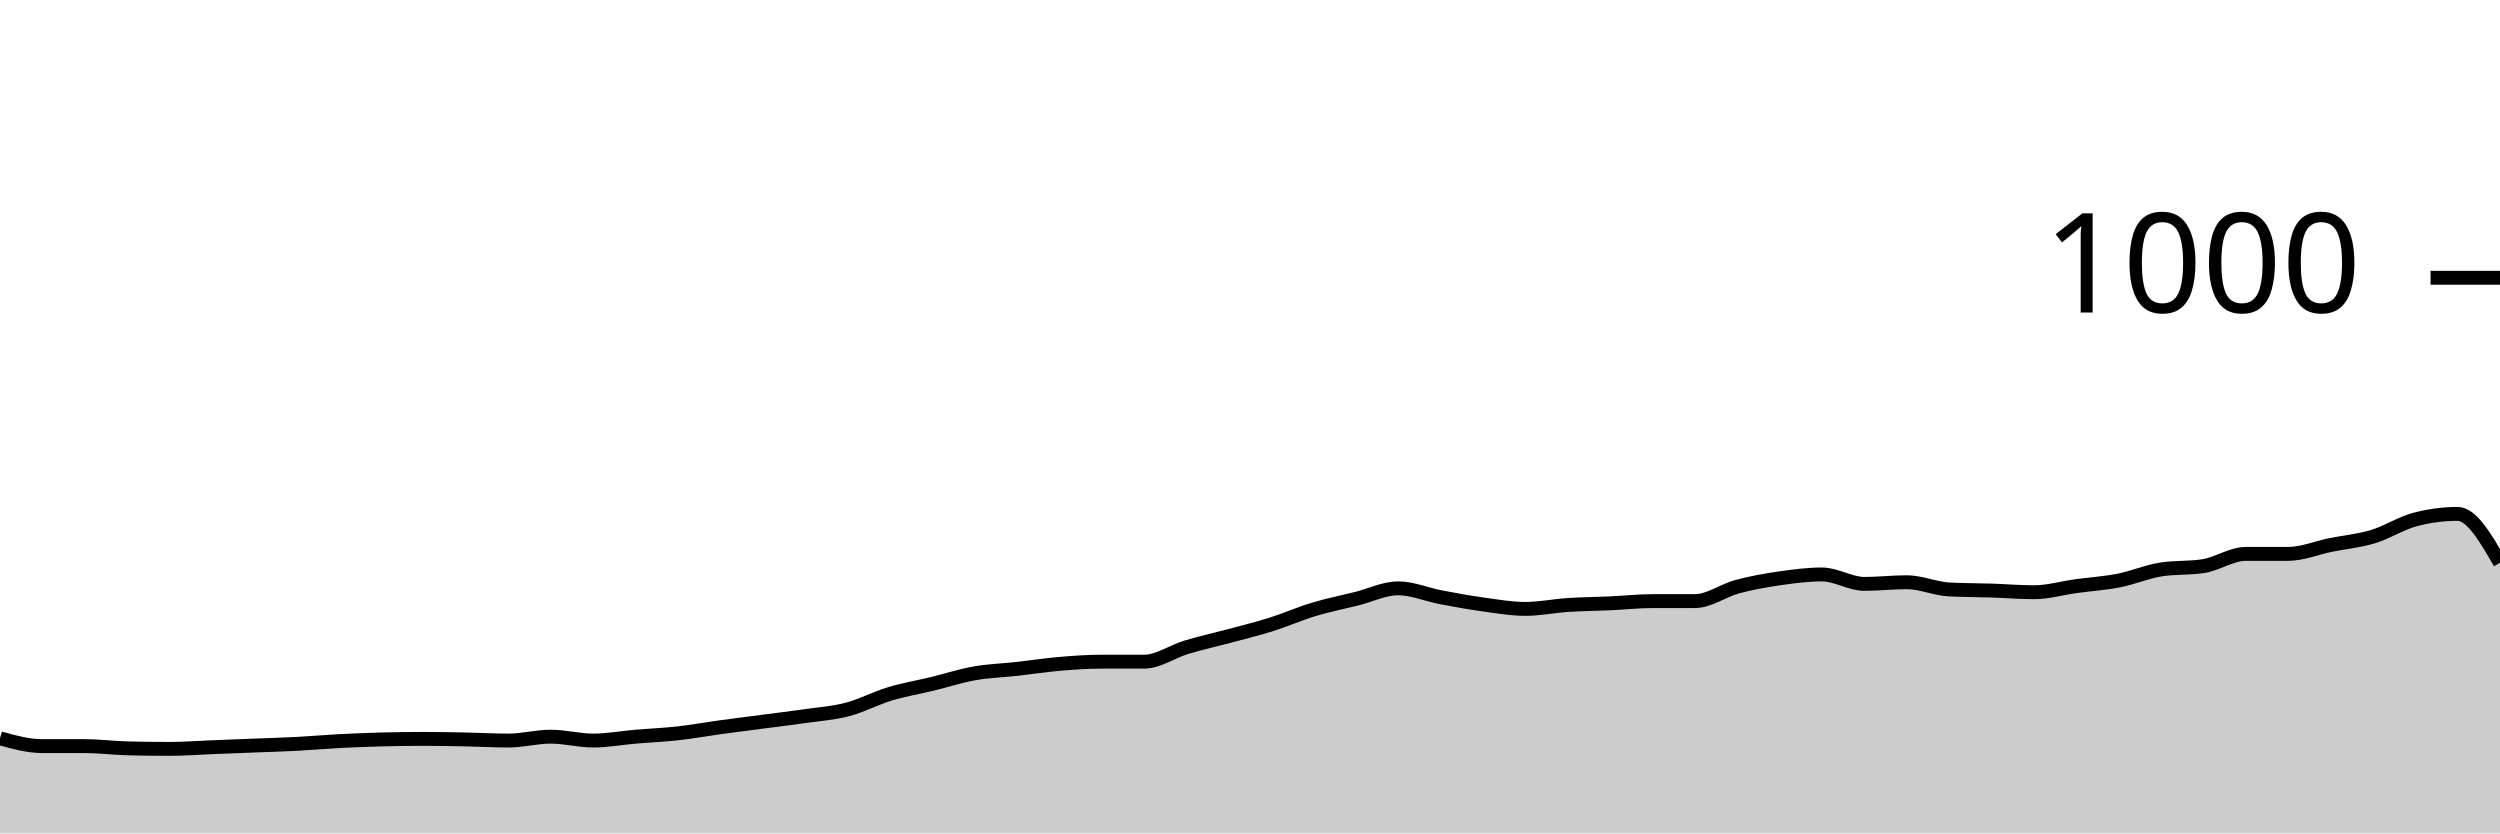
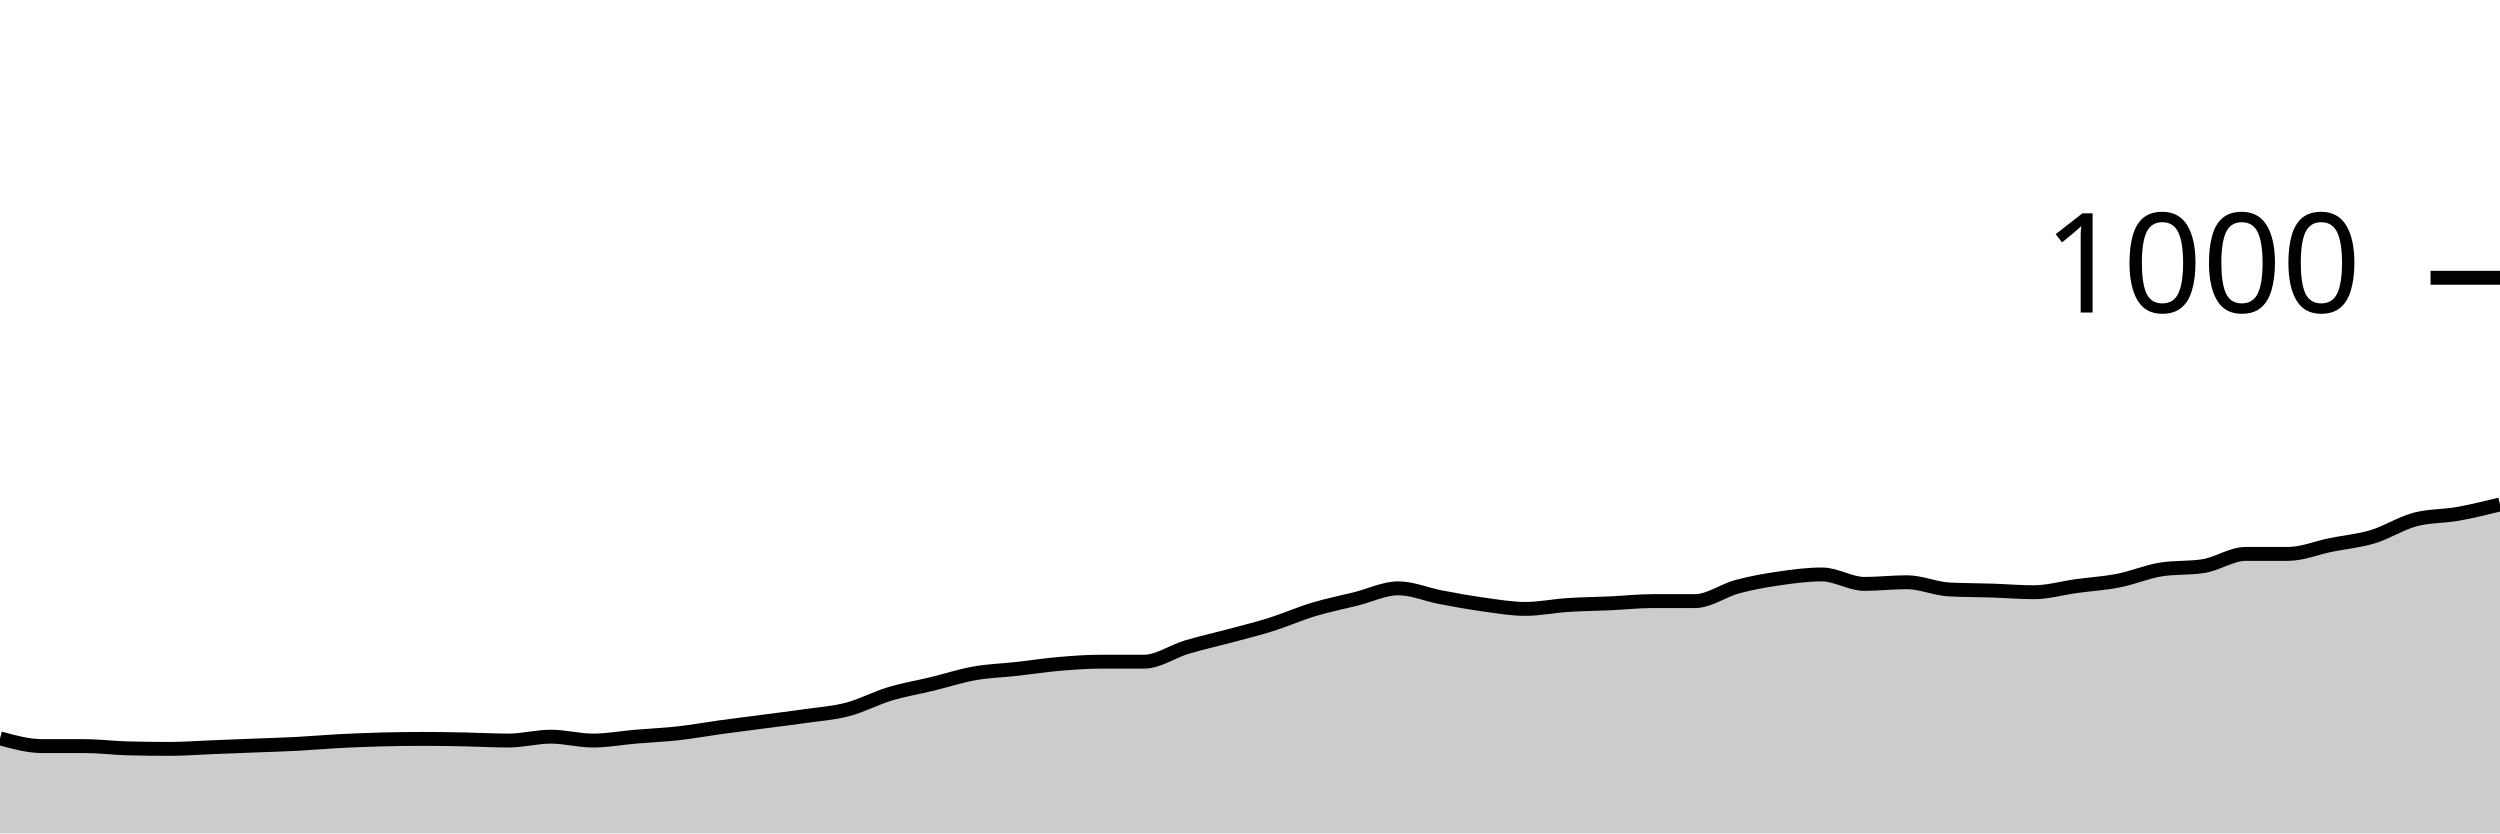
<svg xmlns="http://www.w3.org/2000/svg" viewBox="0 0 180 60">
  <g transform="translate(0,20)">
-     <path class="area" fill="rgba(0, 0, 0, 0.2)" d="M0,33.16C1.017,33.44,2.034,33.72,3.051,33.72C4.068,33.72,5.085,33.72,6.102,33.72C7.119,33.72,8.136,33.853,9.153,33.88C10.169,33.907,11.186,33.92,12.203,33.92C13.22,33.92,14.237,33.84,15.254,33.8C16.271,33.76,17.288,33.72,18.305,33.68C19.322,33.64,20.339,33.613,21.356,33.56C22.373,33.507,23.39,33.413,24.407,33.36C25.424,33.307,26.441,33.267,27.458,33.24C28.475,33.213,29.492,33.2,30.508,33.2C31.525,33.2,32.542,33.22,33.559,33.24C34.576,33.26,35.593,33.32,36.61,33.32C37.627,33.32,38.644,33.04,39.661,33.04C40.678,33.04,41.695,33.32,42.712,33.32C43.729,33.32,44.746,33.127,45.763,33.04C46.78,32.953,47.797,32.913,48.814,32.8C49.831,32.687,50.847,32.5,51.864,32.36C52.881,32.22,53.898,32.093,54.915,31.96C55.932,31.827,56.949,31.707,57.966,31.56C58.983,31.413,60,31.347,61.017,31.08C62.034,30.813,63.051,30.267,64.068,29.96C65.085,29.653,66.102,29.487,67.119,29.24C68.136,28.993,69.153,28.66,70.169,28.48C71.186,28.3,72.203,28.273,73.22,28.16C74.237,28.047,75.254,27.887,76.271,27.8C77.288,27.713,78.305,27.64,79.322,27.64C80.339,27.64,81.356,27.64,82.373,27.64C83.39,27.64,84.407,26.907,85.424,26.6C86.441,26.293,87.458,26.073,88.475,25.8C89.492,25.527,90.508,25.28,91.525,24.96C92.542,24.64,93.559,24.187,94.576,23.88C95.593,23.573,96.61,23.373,97.627,23.12C98.644,22.867,99.661,22.36,100.678,22.36C101.695,22.36,102.712,22.807,103.729,23C104.746,23.193,105.763,23.38,106.78,23.52C107.797,23.66,108.814,23.84,109.831,23.84C110.847,23.84,111.864,23.627,112.881,23.56C113.898,23.493,114.915,23.487,115.932,23.44C116.949,23.393,117.966,23.28,118.983,23.28C120,23.28,121.017,23.28,122.034,23.28C123.051,23.28,124.068,22.513,125.085,22.24C126.102,21.967,127.119,21.787,128.136,21.64C129.153,21.493,130.169,21.36,131.186,21.36C132.203,21.36,133.22,22.04,134.237,22.04C135.254,22.04,136.271,21.92,137.288,21.92C138.305,21.92,139.322,22.387,140.339,22.44C141.356,22.493,142.373,22.487,143.39,22.52C144.407,22.553,145.424,22.64,146.441,22.64C147.458,22.64,148.475,22.34,149.492,22.2C150.508,22.06,151.525,22,152.542,21.8C153.559,21.6,154.576,21.16,155.593,21C156.61,20.84,157.627,20.92,158.644,20.76C159.661,20.6,160.678,19.88,161.695,19.88C162.712,19.88,163.729,19.88,164.746,19.88C165.763,19.88,166.78,19.447,167.797,19.24C168.814,19.033,169.831,18.947,170.847,18.64C171.864,18.333,172.881,17.667,173.898,17.4C174.915,17.133,175.932,17,176.949,17C177.966,17,178.983,18.76,180,20.52L180,40C178.983,40,177.966,40,176.949,40C175.932,40,174.915,40,173.898,40C172.881,40,171.864,40,170.847,40C169.831,40,168.814,40,167.797,40C166.78,40,165.763,40,164.746,40C163.729,40,162.712,40,161.695,40C160.678,40,159.661,40,158.644,40C157.627,40,156.61,40,155.593,40C154.576,40,153.559,40,152.542,40C151.525,40,150.508,40,149.492,40C148.475,40,147.458,40,146.441,40C145.424,40,144.407,40,143.39,40C142.373,40,141.356,40,140.339,40C139.322,40,138.305,40,137.288,40C136.271,40,135.254,40,134.237,40C133.22,40,132.203,40,131.186,40C130.169,40,129.153,40,128.136,40C127.119,40,126.102,40,125.085,40C124.068,40,123.051,40,122.034,40C121.017,40,120,40,118.983,40C117.966,40,116.949,40,115.932,40C114.915,40,113.898,40,112.881,40C111.864,40,110.847,40,109.831,40C108.814,40,107.797,40,106.78,40C105.763,40,104.746,40,103.729,40C102.712,40,101.695,40,100.678,40C99.661,40,98.644,40,97.627,40C96.61,40,95.593,40,94.576,40C93.559,40,92.542,40,91.525,40C90.508,40,89.492,40,88.475,40C87.458,40,86.441,40,85.424,40C84.407,40,83.39,40,82.373,40C81.356,40,80.339,40,79.322,40C78.305,40,77.288,40,76.271,40C75.254,40,74.237,40,73.22,40C72.203,40,71.186,40,70.169,40C69.153,40,68.136,40,67.119,40C66.102,40,65.085,40,64.068,40C63.051,40,62.034,40,61.017,40C60,40,58.983,40,57.966,40C56.949,40,55.932,40,54.915,40C53.898,40,52.881,40,51.864,40C50.847,40,49.831,40,48.814,40C47.797,40,46.78,40,45.763,40C44.746,40,43.729,40,42.712,40C41.695,40,40.678,40,39.661,40C38.644,40,37.627,40,36.61,40C35.593,40,34.576,40,33.559,40C32.542,40,31.525,40,30.508,40C29.492,40,28.475,40,27.458,40C26.441,40,25.424,40,24.407,40C23.39,40,22.373,40,21.356,40C20.339,40,19.322,40,18.305,40C17.288,40,16.271,40,15.254,40C14.237,40,13.22,40,12.203,40C11.186,40,10.169,40,9.153,40C8.136,40,7.119,40,6.102,40C5.085,40,4.068,40,3.051,40C2.034,40,1.017,40,0,40Z" />
-     <path class="line" stroke="black" fill="none" d="M0,33.16C1.017,33.44,2.034,33.72,3.051,33.72C4.068,33.72,5.085,33.72,6.102,33.72C7.119,33.72,8.136,33.853,9.153,33.88C10.169,33.907,11.186,33.92,12.203,33.92C13.22,33.92,14.237,33.84,15.254,33.8C16.271,33.76,17.288,33.72,18.305,33.68C19.322,33.64,20.339,33.613,21.356,33.56C22.373,33.507,23.39,33.413,24.407,33.36C25.424,33.307,26.441,33.267,27.458,33.24C28.475,33.213,29.492,33.2,30.508,33.2C31.525,33.2,32.542,33.22,33.559,33.24C34.576,33.26,35.593,33.32,36.61,33.32C37.627,33.32,38.644,33.04,39.661,33.04C40.678,33.04,41.695,33.32,42.712,33.32C43.729,33.32,44.746,33.127,45.763,33.04C46.78,32.953,47.797,32.913,48.814,32.8C49.831,32.687,50.847,32.5,51.864,32.36C52.881,32.22,53.898,32.093,54.915,31.96C55.932,31.827,56.949,31.707,57.966,31.56C58.983,31.413,60,31.347,61.017,31.08C62.034,30.813,63.051,30.267,64.068,29.96C65.085,29.653,66.102,29.487,67.119,29.24C68.136,28.993,69.153,28.66,70.169,28.48C71.186,28.3,72.203,28.273,73.22,28.16C74.237,28.047,75.254,27.887,76.271,27.8C77.288,27.713,78.305,27.64,79.322,27.64C80.339,27.64,81.356,27.64,82.373,27.64C83.39,27.64,84.407,26.907,85.424,26.6C86.441,26.293,87.458,26.073,88.475,25.8C89.492,25.527,90.508,25.28,91.525,24.96C92.542,24.64,93.559,24.187,94.576,23.88C95.593,23.573,96.61,23.373,97.627,23.12C98.644,22.867,99.661,22.36,100.678,22.36C101.695,22.36,102.712,22.807,103.729,23C104.746,23.193,105.763,23.38,106.78,23.52C107.797,23.66,108.814,23.84,109.831,23.84C110.847,23.84,111.864,23.627,112.881,23.56C113.898,23.493,114.915,23.487,115.932,23.44C116.949,23.393,117.966,23.28,118.983,23.28C120,23.28,121.017,23.28,122.034,23.28C123.051,23.28,124.068,22.513,125.085,22.24C126.102,21.967,127.119,21.787,128.136,21.64C129.153,21.493,130.169,21.36,131.186,21.36C132.203,21.36,133.22,22.04,134.237,22.04C135.254,22.04,136.271,21.92,137.288,21.92C138.305,21.92,139.322,22.387,140.339,22.44C141.356,22.493,142.373,22.487,143.39,22.52C144.407,22.553,145.424,22.64,146.441,22.64C147.458,22.64,148.475,22.34,149.492,22.2C150.508,22.06,151.525,22,152.542,21.8C153.559,21.6,154.576,21.16,155.593,21C156.61,20.84,157.627,20.92,158.644,20.76C159.661,20.6,160.678,19.88,161.695,19.88C162.712,19.88,163.729,19.88,164.746,19.88C165.763,19.88,166.78,19.447,167.797,19.24C168.814,19.033,169.831,18.947,170.847,18.64C171.864,18.333,172.881,17.667,173.898,17.4C174.915,17.133,175.932,17,176.949,17C177.966,17,178.983,18.76,180,20.52" />
+     <path class="area" fill="rgba(0, 0, 0, 0.2)" d="M0,33.16C1.017,33.44,2.034,33.72,3.051,33.72C4.068,33.72,5.085,33.72,6.102,33.72C7.119,33.72,8.136,33.853,9.153,33.88C10.169,33.907,11.186,33.92,12.203,33.92C13.22,33.92,14.237,33.84,15.254,33.8C16.271,33.76,17.288,33.72,18.305,33.68C19.322,33.64,20.339,33.613,21.356,33.56C22.373,33.507,23.39,33.413,24.407,33.36C25.424,33.307,26.441,33.267,27.458,33.24C28.475,33.213,29.492,33.2,30.508,33.2C31.525,33.2,32.542,33.22,33.559,33.24C34.576,33.26,35.593,33.32,36.61,33.32C37.627,33.32,38.644,33.04,39.661,33.04C40.678,33.04,41.695,33.32,42.712,33.32C43.729,33.32,44.746,33.127,45.763,33.04C46.78,32.953,47.797,32.913,48.814,32.8C49.831,32.687,50.847,32.5,51.864,32.36C52.881,32.22,53.898,32.093,54.915,31.96C55.932,31.827,56.949,31.707,57.966,31.56C58.983,31.413,60,31.347,61.017,31.08C62.034,30.813,63.051,30.267,64.068,29.96C65.085,29.653,66.102,29.487,67.119,29.24C68.136,28.993,69.153,28.66,70.169,28.48C71.186,28.3,72.203,28.273,73.22,28.16C74.237,28.047,75.254,27.887,76.271,27.8C77.288,27.713,78.305,27.64,79.322,27.64C80.339,27.64,81.356,27.64,82.373,27.64C83.39,27.64,84.407,26.907,85.424,26.6C86.441,26.293,87.458,26.073,88.475,25.8C89.492,25.527,90.508,25.28,91.525,24.96C92.542,24.64,93.559,24.187,94.576,23.88C95.593,23.573,96.61,23.373,97.627,23.12C98.644,22.867,99.661,22.36,100.678,22.36C101.695,22.36,102.712,22.807,103.729,23C104.746,23.193,105.763,23.38,106.78,23.52C107.797,23.66,108.814,23.84,109.831,23.84C110.847,23.84,111.864,23.627,112.881,23.56C113.898,23.493,114.915,23.487,115.932,23.44C116.949,23.393,117.966,23.28,118.983,23.28C120,23.28,121.017,23.28,122.034,23.28C123.051,23.28,124.068,22.513,125.085,22.24C126.102,21.967,127.119,21.787,128.136,21.64C129.153,21.493,130.169,21.36,131.186,21.36C132.203,21.36,133.22,22.04,134.237,22.04C135.254,22.04,136.271,21.92,137.288,21.92C138.305,21.92,139.322,22.387,140.339,22.44C141.356,22.493,142.373,22.487,143.39,22.52C144.407,22.553,145.424,22.64,146.441,22.64C147.458,22.64,148.475,22.34,149.492,22.2C150.508,22.06,151.525,22,152.542,21.8C153.559,21.6,154.576,21.16,155.593,21C156.61,20.84,157.627,20.92,158.644,20.76C159.661,20.6,160.678,19.88,161.695,19.88C162.712,19.88,163.729,19.88,164.746,19.88C165.763,19.88,166.78,19.447,167.797,19.24C168.814,19.033,169.831,18.947,170.847,18.64C171.864,18.333,172.881,17.667,173.898,17.4C174.915,17.133,175.932,17.18,176.949,17C177.966,16.82,178.983,16.57,180,16.32L180,40C178.983,40,177.966,40,176.949,40C175.932,40,174.915,40,173.898,40C172.881,40,171.864,40,170.847,40C169.831,40,168.814,40,167.797,40C166.78,40,165.763,40,164.746,40C163.729,40,162.712,40,161.695,40C160.678,40,159.661,40,158.644,40C157.627,40,156.61,40,155.593,40C154.576,40,153.559,40,152.542,40C151.525,40,150.508,40,149.492,40C148.475,40,147.458,40,146.441,40C145.424,40,144.407,40,143.39,40C142.373,40,141.356,40,140.339,40C139.322,40,138.305,40,137.288,40C136.271,40,135.254,40,134.237,40C133.22,40,132.203,40,131.186,40C130.169,40,129.153,40,128.136,40C127.119,40,126.102,40,125.085,40C124.068,40,123.051,40,122.034,40C121.017,40,120,40,118.983,40C117.966,40,116.949,40,115.932,40C114.915,40,113.898,40,112.881,40C111.864,40,110.847,40,109.831,40C108.814,40,107.797,40,106.78,40C105.763,40,104.746,40,103.729,40C102.712,40,101.695,40,100.678,40C99.661,40,98.644,40,97.627,40C96.61,40,95.593,40,94.576,40C93.559,40,92.542,40,91.525,40C90.508,40,89.492,40,88.475,40C87.458,40,86.441,40,85.424,40C84.407,40,83.39,40,82.373,40C81.356,40,80.339,40,79.322,40C78.305,40,77.288,40,76.271,40C75.254,40,74.237,40,73.22,40C72.203,40,71.186,40,70.169,40C69.153,40,68.136,40,67.119,40C66.102,40,65.085,40,64.068,40C63.051,40,62.034,40,61.017,40C60,40,58.983,40,57.966,40C56.949,40,55.932,40,54.915,40C53.898,40,52.881,40,51.864,40C50.847,40,49.831,40,48.814,40C47.797,40,46.78,40,45.763,40C44.746,40,43.729,40,42.712,40C41.695,40,40.678,40,39.661,40C38.644,40,37.627,40,36.61,40C35.593,40,34.576,40,33.559,40C32.542,40,31.525,40,30.508,40C29.492,40,28.475,40,27.458,40C26.441,40,25.424,40,24.407,40C23.39,40,22.373,40,21.356,40C20.339,40,19.322,40,18.305,40C17.288,40,16.271,40,15.254,40C14.237,40,13.22,40,12.203,40C11.186,40,10.169,40,9.153,40C8.136,40,7.119,40,6.102,40C5.085,40,4.068,40,3.051,40C2.034,40,1.017,40,0,40Z" />
+     <path class="line" stroke="black" fill="none" d="M0,33.16C1.017,33.44,2.034,33.72,3.051,33.72C4.068,33.72,5.085,33.72,6.102,33.72C7.119,33.72,8.136,33.853,9.153,33.88C10.169,33.907,11.186,33.92,12.203,33.92C13.22,33.92,14.237,33.84,15.254,33.8C16.271,33.76,17.288,33.72,18.305,33.68C19.322,33.64,20.339,33.613,21.356,33.56C22.373,33.507,23.39,33.413,24.407,33.36C25.424,33.307,26.441,33.267,27.458,33.24C28.475,33.213,29.492,33.2,30.508,33.2C31.525,33.2,32.542,33.22,33.559,33.24C34.576,33.26,35.593,33.32,36.61,33.32C37.627,33.32,38.644,33.04,39.661,33.04C40.678,33.04,41.695,33.32,42.712,33.32C43.729,33.32,44.746,33.127,45.763,33.04C46.78,32.953,47.797,32.913,48.814,32.8C49.831,32.687,50.847,32.5,51.864,32.36C52.881,32.22,53.898,32.093,54.915,31.96C55.932,31.827,56.949,31.707,57.966,31.56C58.983,31.413,60,31.347,61.017,31.08C62.034,30.813,63.051,30.267,64.068,29.96C65.085,29.653,66.102,29.487,67.119,29.24C68.136,28.993,69.153,28.66,70.169,28.48C71.186,28.3,72.203,28.273,73.22,28.16C74.237,28.047,75.254,27.887,76.271,27.8C77.288,27.713,78.305,27.64,79.322,27.64C80.339,27.64,81.356,27.64,82.373,27.64C83.39,27.64,84.407,26.907,85.424,26.6C86.441,26.293,87.458,26.073,88.475,25.8C89.492,25.527,90.508,25.28,91.525,24.96C92.542,24.64,93.559,24.187,94.576,23.88C95.593,23.573,96.61,23.373,97.627,23.12C98.644,22.867,99.661,22.36,100.678,22.36C101.695,22.36,102.712,22.807,103.729,23C104.746,23.193,105.763,23.38,106.78,23.52C107.797,23.66,108.814,23.84,109.831,23.84C110.847,23.84,111.864,23.627,112.881,23.56C113.898,23.493,114.915,23.487,115.932,23.44C116.949,23.393,117.966,23.28,118.983,23.28C120,23.28,121.017,23.28,122.034,23.28C123.051,23.28,124.068,22.513,125.085,22.24C126.102,21.967,127.119,21.787,128.136,21.64C129.153,21.493,130.169,21.36,131.186,21.36C132.203,21.36,133.22,22.04,134.237,22.04C135.254,22.04,136.271,21.92,137.288,21.92C138.305,21.92,139.322,22.387,140.339,22.44C141.356,22.493,142.373,22.487,143.39,22.52C144.407,22.553,145.424,22.64,146.441,22.64C147.458,22.64,148.475,22.34,149.492,22.2C150.508,22.06,151.525,22,152.542,21.8C153.559,21.6,154.576,21.16,155.593,21C156.61,20.84,157.627,20.92,158.644,20.76C159.661,20.6,160.678,19.88,161.695,19.88C162.712,19.88,163.729,19.88,164.746,19.88C165.763,19.88,166.78,19.447,167.797,19.24C168.814,19.033,169.831,18.947,170.847,18.64C171.864,18.333,172.881,17.667,173.898,17.4C174.915,17.133,175.932,17.18,176.949,17C177.966,16.82,178.983,16.57,180,16.32" />
    <path class="axis-ceiling" stroke-width="1" stroke="black" fill="none" d="M175,0L180,0" />
    <text class="axis-ceiling-label" font-family="sans-serif" text-anchor="end" font-size="10px" x="170" y="2.5">1000</text>
  </g>
</svg>
